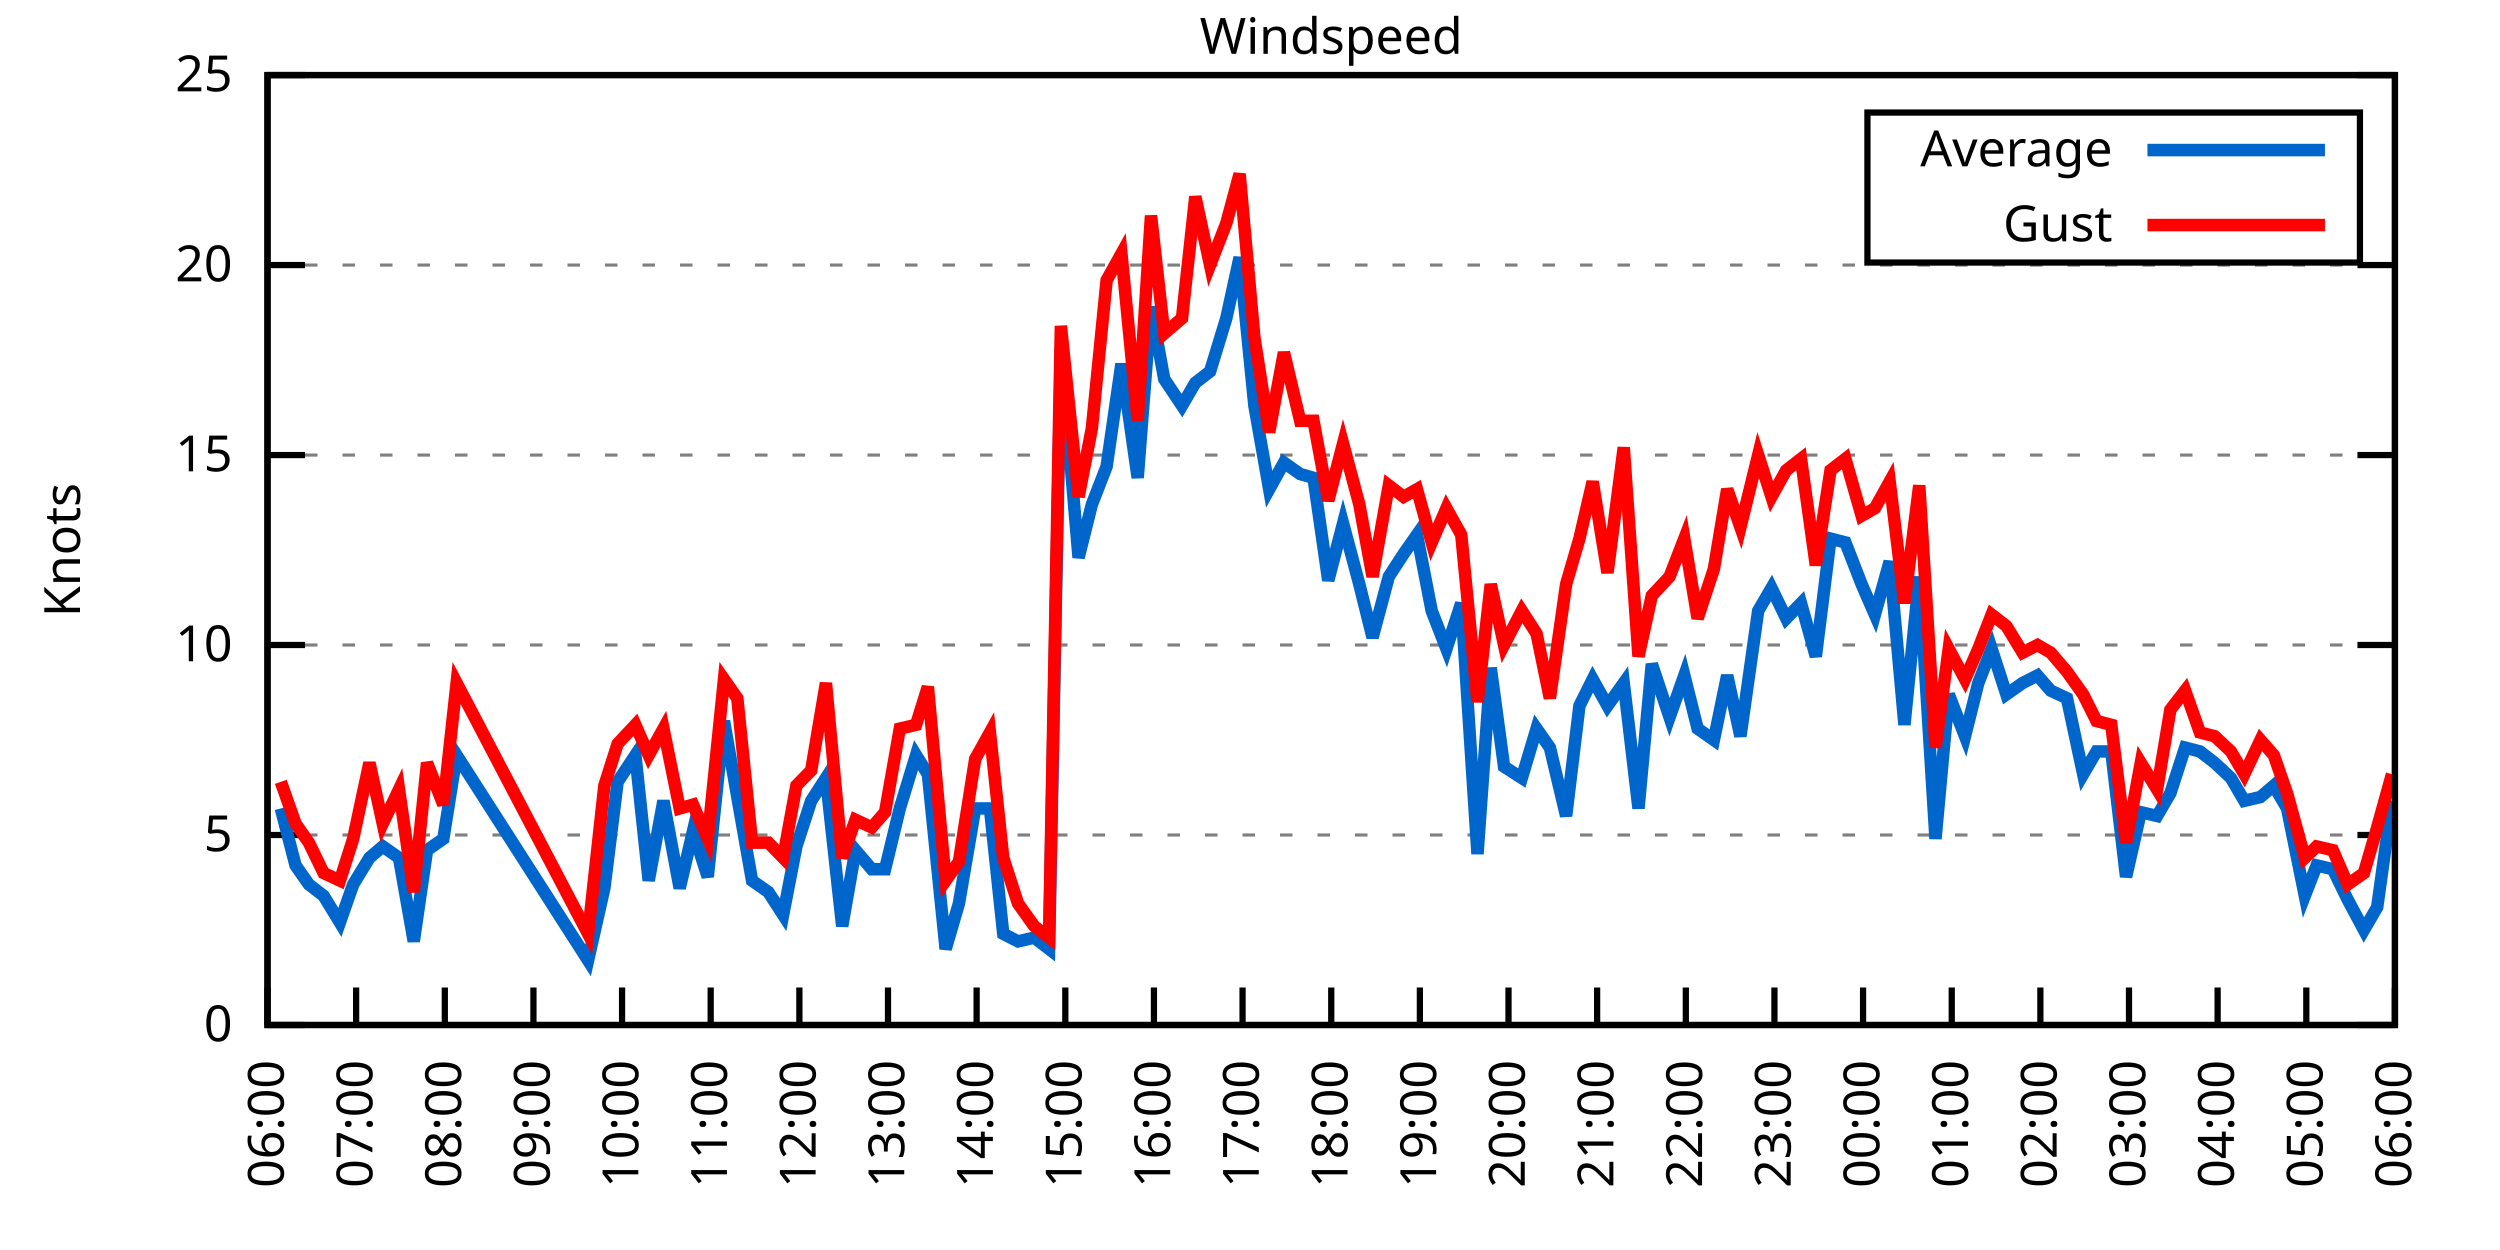
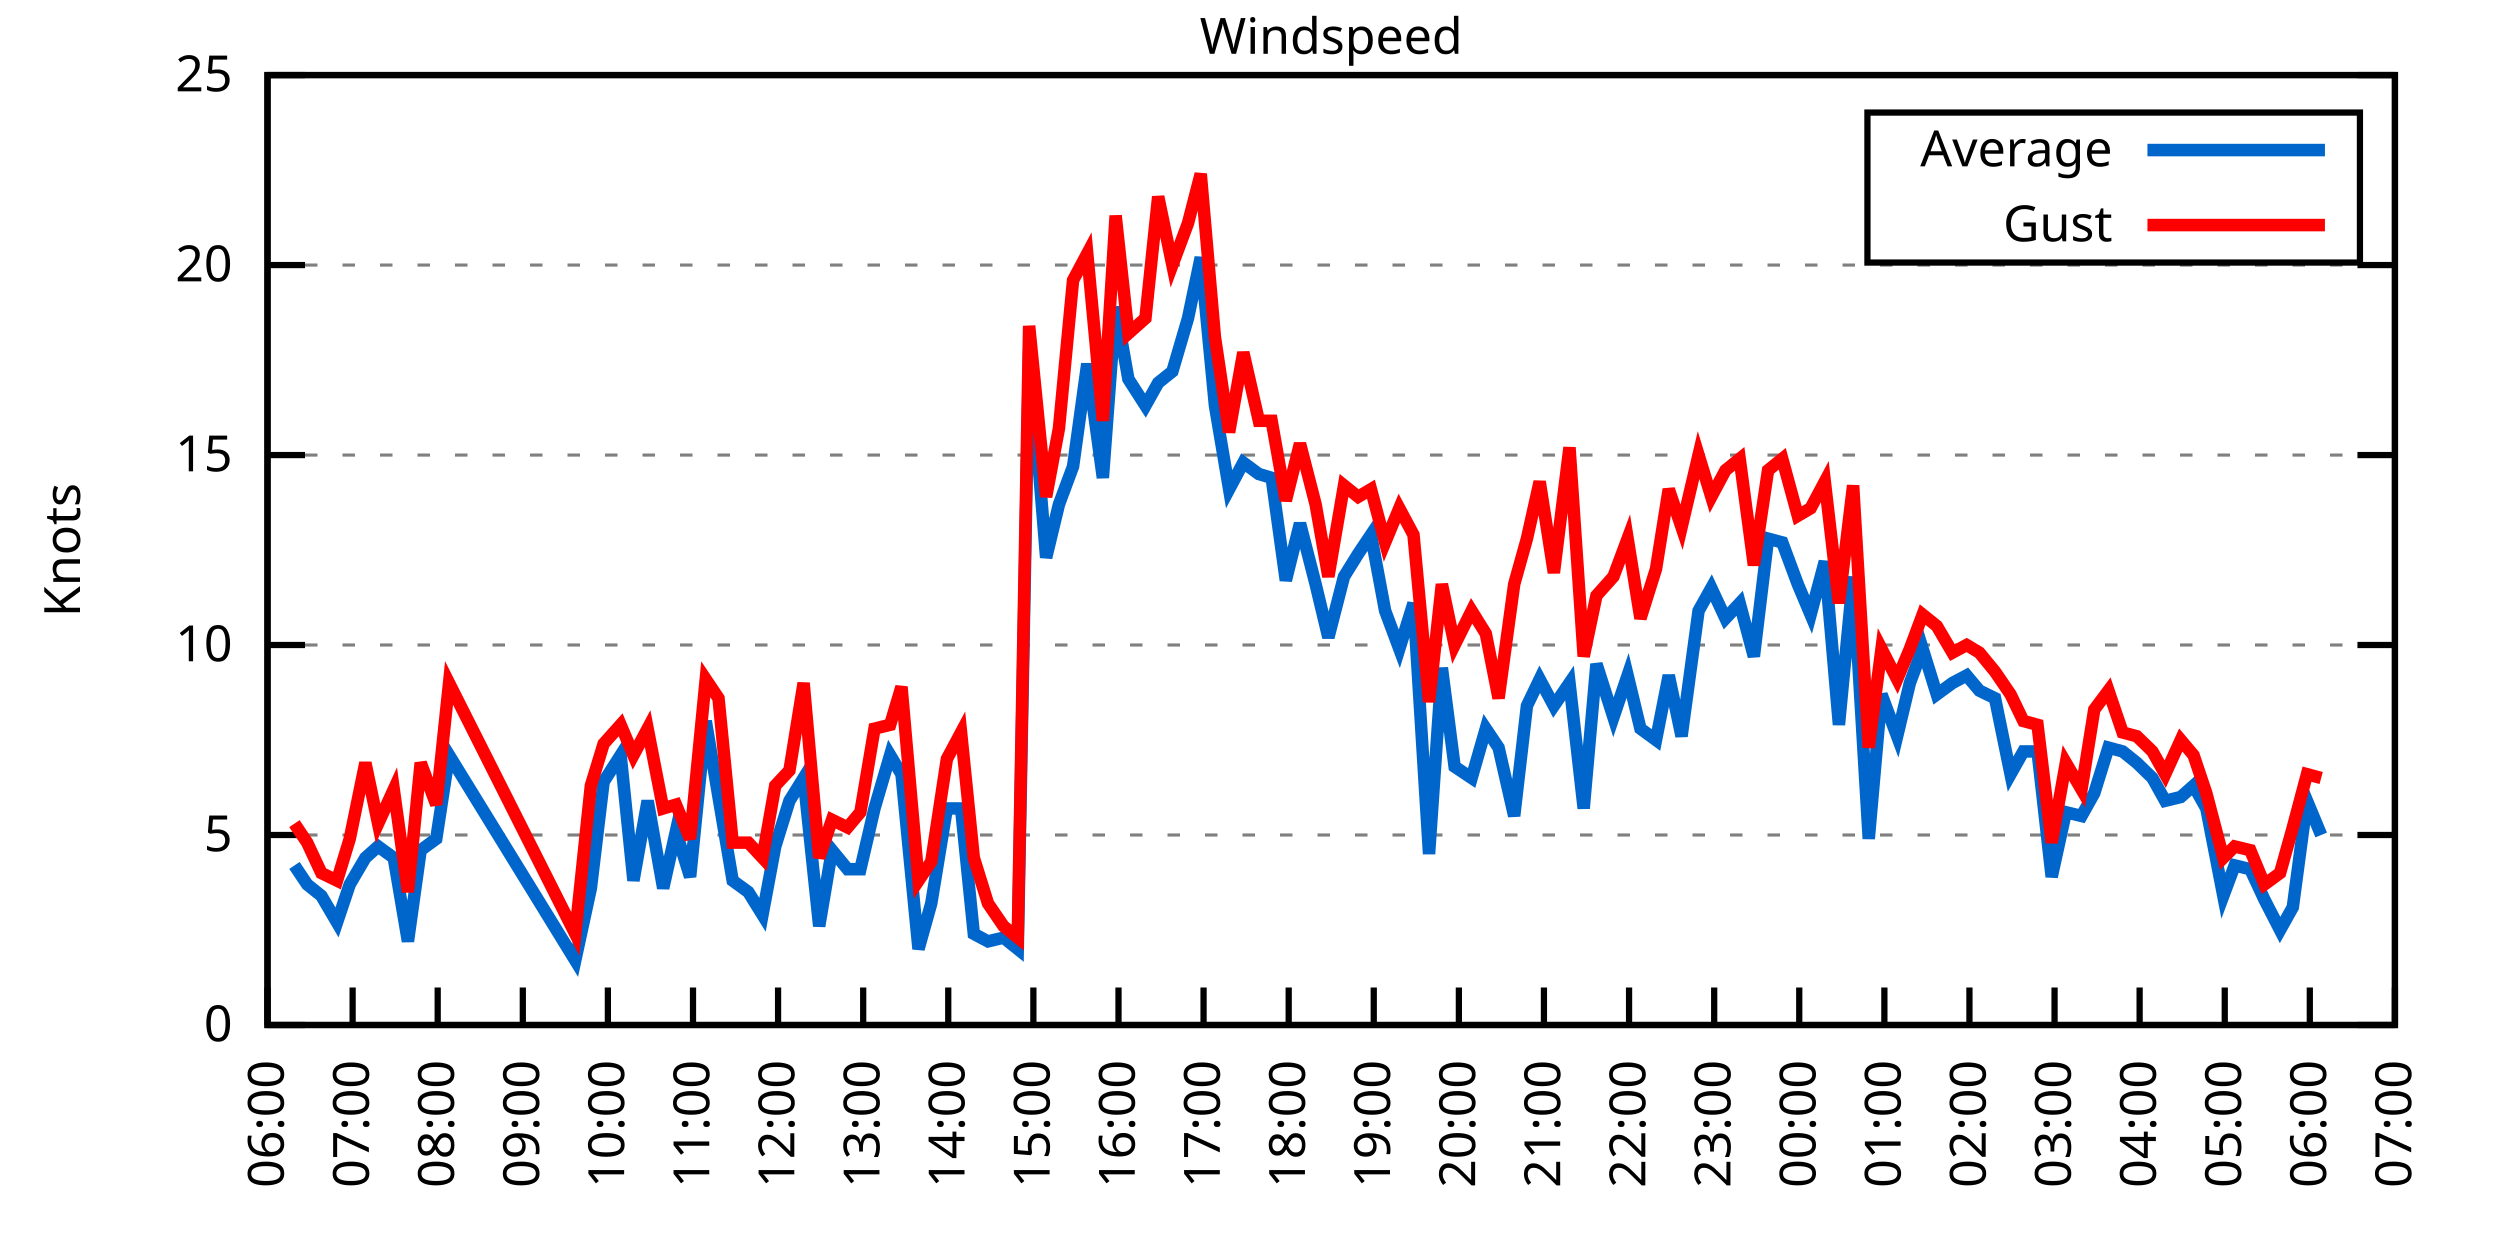
<svg xmlns="http://www.w3.org/2000/svg" xmlns:xlink="http://www.w3.org/1999/xlink" width="400" height="200" viewBox="0 0 400 200">
  <g id="gnuplot_canvas">
    <rect x="0" y="0" width="400" height="200" fill="none" />
    <defs>
      <circle id="gpDot" r="0.5" stroke-width="0.5" stroke="currentColor" />
      <path id="gpPt0" stroke-width="0.333" stroke="currentColor" d="M-1,0 h2 M0,-1 v2" />
      <path id="gpPt1" stroke-width="0.333" stroke="currentColor" d="M-1,-1 L1,1 M1,-1 L-1,1" />
      <path id="gpPt2" stroke-width="0.333" stroke="currentColor" d="M-1,0 L1,0 M0,-1 L0,1 M-1,-1 L1,1 M-1,1 L1,-1" />
      <rect id="gpPt3" stroke-width="0.333" stroke="currentColor" x="-1" y="-1" width="2" height="2" />
      <rect id="gpPt4" stroke-width="0.333" stroke="currentColor" fill="currentColor" x="-1" y="-1" width="2" height="2" />
      <circle id="gpPt5" stroke-width="0.333" stroke="currentColor" cx="0" cy="0" r="1" />
      <use xlink:href="#gpPt5" id="gpPt6" fill="currentColor" stroke="none" />
      <path id="gpPt7" stroke-width="0.333" stroke="currentColor" d="M0,-1.33 L-1.33,0.67 L1.33,0.67 z" />
      <use xlink:href="#gpPt7" id="gpPt8" fill="currentColor" stroke="none" />
      <use xlink:href="#gpPt7" id="gpPt9" stroke="currentColor" transform="rotate(180)" />
      <use xlink:href="#gpPt9" id="gpPt10" fill="currentColor" stroke="none" />
      <use xlink:href="#gpPt3" id="gpPt11" stroke="currentColor" transform="rotate(45)" />
      <use xlink:href="#gpPt11" id="gpPt12" fill="currentColor" stroke="none" />
      <path id="gpPt13" stroke-width="0.333" stroke="currentColor" d="M0,1.330 L1.265,0.411 L0.782,-1.067 L-0.782,-1.076 L-1.265,0.411 z" />
      <use xlink:href="#gpPt13" id="gpPt14" fill="currentColor" stroke="none" />
      <filter id="textbox" filterUnits="objectBoundingBox" x="0" y="0" height="1" width="1">
        <feFlood flood-color="white" flood-opacity="1" result="bgnd" />
        <feComposite in="SourceGraphic" in2="bgnd" operator="atop" />
      </filter>
      <filter id="greybox" filterUnits="objectBoundingBox" x="0" y="0" height="1" width="1">
        <feFlood flood-color="lightgrey" flood-opacity="1" result="grey" />
        <feComposite in="SourceGraphic" in2="grey" operator="atop" />
      </filter>
    </defs>
    <g fill="none" color="white" stroke="currentColor" stroke-width="1.00" stroke-linecap="butt" stroke-linejoin="miter">
</g>
    <g fill="none" color="black" stroke="currentColor" stroke-width="1.00" stroke-linecap="butt" stroke-linejoin="miter">
      <g stroke="none" shape-rendering="crispEdges">
        <polygon fill="rgb(255, 255, 255)" points="42.80,164.00 383.18,164.00 383.18,12.02 42.80,12.02 " />
      </g>
    </g>
    <g fill="none" color="black" stroke="currentColor" stroke-width="1.00" stroke-linecap="butt" stroke-linejoin="miter">
</g>
    <g fill="none" color="black" stroke="black" stroke-width="0.50" stroke-linecap="butt" stroke-linejoin="miter">
</g>
    <g fill="none" color="gray" stroke="currentColor" stroke-width="0.50" stroke-linecap="butt" stroke-linejoin="miter">
      <path stroke="gray" stroke-dasharray="2,4" class="gridline" d="M42.80,164.00 L383.19,164.00  " />
    </g>
    <g fill="none" color="gray" stroke="gray" stroke-width="1.00" stroke-linecap="butt" stroke-linejoin="miter">
</g>
    <g fill="none" color="black" stroke="currentColor" stroke-width="1.00" stroke-linecap="butt" stroke-linejoin="miter">
      <path stroke="black" d="M42.80,164.00 L48.80,164.00 M383.19,164.00 L377.19,164.00  " />
      <g transform="translate(37.20,166.60)" stroke="none" fill="black" font-family="Sans" font-size="8.00" text-anchor="end">
        <text>
          <tspan font-family="Sans"> 0</tspan>
        </text>
      </g>
    </g>
    <g fill="none" color="black" stroke="currentColor" stroke-width="1.00" stroke-linecap="butt" stroke-linejoin="miter">
</g>
    <g fill="none" color="black" stroke="black" stroke-width="0.50" stroke-linecap="butt" stroke-linejoin="miter">
</g>
    <g fill="none" color="gray" stroke="currentColor" stroke-width="0.50" stroke-linecap="butt" stroke-linejoin="miter">
      <path stroke="gray" stroke-dasharray="2,4" class="gridline" d="M42.80,133.60 L383.19,133.60  " />
    </g>
    <g fill="none" color="gray" stroke="gray" stroke-width="1.00" stroke-linecap="butt" stroke-linejoin="miter">
</g>
    <g fill="none" color="black" stroke="currentColor" stroke-width="1.00" stroke-linecap="butt" stroke-linejoin="miter">
      <path stroke="black" d="M42.80,133.60 L48.80,133.60 M383.19,133.60 L377.19,133.60  " />
      <g transform="translate(37.20,136.20)" stroke="none" fill="black" font-family="Sans" font-size="8.00" text-anchor="end">
        <text>
          <tspan font-family="Sans"> 5</tspan>
        </text>
      </g>
    </g>
    <g fill="none" color="black" stroke="currentColor" stroke-width="1.00" stroke-linecap="butt" stroke-linejoin="miter">
</g>
    <g fill="none" color="black" stroke="black" stroke-width="0.50" stroke-linecap="butt" stroke-linejoin="miter">
</g>
    <g fill="none" color="gray" stroke="currentColor" stroke-width="0.50" stroke-linecap="butt" stroke-linejoin="miter">
      <path stroke="gray" stroke-dasharray="2,4" class="gridline" d="M42.80,103.20 L383.19,103.20  " />
    </g>
    <g fill="none" color="gray" stroke="gray" stroke-width="1.00" stroke-linecap="butt" stroke-linejoin="miter">
</g>
    <g fill="none" color="black" stroke="currentColor" stroke-width="1.00" stroke-linecap="butt" stroke-linejoin="miter">
      <path stroke="black" d="M42.80,103.20 L48.80,103.20 M383.19,103.20 L377.19,103.20  " />
      <g transform="translate(37.20,105.80)" stroke="none" fill="black" font-family="Sans" font-size="8.00" text-anchor="end">
        <text>
          <tspan font-family="Sans"> 10</tspan>
        </text>
      </g>
    </g>
    <g fill="none" color="black" stroke="currentColor" stroke-width="1.00" stroke-linecap="butt" stroke-linejoin="miter">
</g>
    <g fill="none" color="black" stroke="black" stroke-width="0.50" stroke-linecap="butt" stroke-linejoin="miter">
</g>
    <g fill="none" color="gray" stroke="currentColor" stroke-width="0.50" stroke-linecap="butt" stroke-linejoin="miter">
      <path stroke="gray" stroke-dasharray="2,4" class="gridline" d="M42.80,72.81 L383.19,72.81  " />
    </g>
    <g fill="none" color="gray" stroke="gray" stroke-width="1.00" stroke-linecap="butt" stroke-linejoin="miter">
</g>
    <g fill="none" color="black" stroke="currentColor" stroke-width="1.00" stroke-linecap="butt" stroke-linejoin="miter">
      <path stroke="black" d="M42.80,72.81 L48.80,72.81 M383.19,72.81 L377.19,72.81  " />
      <g transform="translate(37.20,75.41)" stroke="none" fill="black" font-family="Sans" font-size="8.00" text-anchor="end">
        <text>
          <tspan font-family="Sans"> 15</tspan>
        </text>
      </g>
    </g>
    <g fill="none" color="black" stroke="currentColor" stroke-width="1.00" stroke-linecap="butt" stroke-linejoin="miter">
</g>
    <g fill="none" color="black" stroke="black" stroke-width="0.50" stroke-linecap="butt" stroke-linejoin="miter">
</g>
    <g fill="none" color="gray" stroke="currentColor" stroke-width="0.50" stroke-linecap="butt" stroke-linejoin="miter">
      <path stroke="gray" stroke-dasharray="2,4" class="gridline" d="M42.80,42.41 L383.19,42.41  " />
    </g>
    <g fill="none" color="gray" stroke="gray" stroke-width="1.00" stroke-linecap="butt" stroke-linejoin="miter">
</g>
    <g fill="none" color="black" stroke="currentColor" stroke-width="1.00" stroke-linecap="butt" stroke-linejoin="miter">
      <path stroke="black" d="M42.80,42.41 L48.80,42.41 M383.19,42.41 L377.19,42.41  " />
      <g transform="translate(37.20,45.01)" stroke="none" fill="black" font-family="Sans" font-size="8.00" text-anchor="end">
        <text>
          <tspan font-family="Sans"> 20</tspan>
        </text>
      </g>
    </g>
    <g fill="none" color="black" stroke="currentColor" stroke-width="1.00" stroke-linecap="butt" stroke-linejoin="miter">
</g>
    <g fill="none" color="black" stroke="black" stroke-width="0.50" stroke-linecap="butt" stroke-linejoin="miter">
</g>
    <g fill="none" color="gray" stroke="currentColor" stroke-width="0.50" stroke-linecap="butt" stroke-linejoin="miter">
      <path stroke="gray" stroke-dasharray="2,4" class="gridline" d="M42.80,12.01 L383.19,12.01  " />
    </g>
    <g fill="none" color="gray" stroke="gray" stroke-width="1.00" stroke-linecap="butt" stroke-linejoin="miter">
</g>
    <g fill="none" color="black" stroke="currentColor" stroke-width="1.00" stroke-linecap="butt" stroke-linejoin="miter">
      <path stroke="black" d="M42.80,12.01 L48.80,12.01 M383.19,12.01 L377.19,12.01  " />
      <g transform="translate(37.20,14.61)" stroke="none" fill="black" font-family="Sans" font-size="8.00" text-anchor="end">
        <text>
          <tspan font-family="Sans"> 25</tspan>
        </text>
      </g>
    </g>
    <g fill="none" color="black" stroke="currentColor" stroke-width="1.00" stroke-linecap="butt" stroke-linejoin="miter">
      <path stroke="black" d="M42.80,164.00 L42.80,158.00  " />
      <g transform="translate(45.40,169.60) rotate(270.00)" stroke="none" fill="black" font-family="Sans" font-size="8.00" text-anchor="end">
        <text>
          <tspan font-family="Sans">06:00</tspan>
        </text>
      </g>
    </g>
    <g fill="none" color="black" stroke="currentColor" stroke-width="1.00" stroke-linecap="butt" stroke-linejoin="miter">
-       <path stroke="black" d="M56.98,164.00 L56.98,158.00  " />
-       <g transform="translate(59.58,169.60) rotate(270.00)" stroke="none" fill="black" font-family="Sans" font-size="8.00" text-anchor="end">
+       <path stroke="black" d="M56.42,164.00 L56.42,158.00  " />
+       <g transform="translate(59.02,169.60) rotate(270.00)" stroke="none" fill="black" font-family="Sans" font-size="8.00" text-anchor="end">
        <text>
          <tspan font-family="Sans">07:00</tspan>
        </text>
      </g>
    </g>
    <g fill="none" color="black" stroke="currentColor" stroke-width="1.00" stroke-linecap="butt" stroke-linejoin="miter">
-       <path stroke="black" d="M71.17,164.00 L71.17,158.00  " />
-       <g transform="translate(73.77,169.60) rotate(270.00)" stroke="none" fill="black" font-family="Sans" font-size="8.00" text-anchor="end">
+       <path stroke="black" d="M70.03,164.00 L70.03,158.00  " />
+       <g transform="translate(72.63,169.60) rotate(270.00)" stroke="none" fill="black" font-family="Sans" font-size="8.00" text-anchor="end">
        <text>
          <tspan font-family="Sans">08:00</tspan>
        </text>
      </g>
    </g>
    <g fill="none" color="black" stroke="currentColor" stroke-width="1.00" stroke-linecap="butt" stroke-linejoin="miter">
-       <path stroke="black" d="M85.35,164.00 L85.35,158.00  " />
-       <g transform="translate(87.95,169.60) rotate(270.00)" stroke="none" fill="black" font-family="Sans" font-size="8.00" text-anchor="end">
+       <path stroke="black" d="M83.65,164.00 L83.65,158.00  " />
+       <g transform="translate(86.25,169.60) rotate(270.00)" stroke="none" fill="black" font-family="Sans" font-size="8.00" text-anchor="end">
        <text>
          <tspan font-family="Sans">09:00</tspan>
        </text>
      </g>
    </g>
    <g fill="none" color="black" stroke="currentColor" stroke-width="1.00" stroke-linecap="butt" stroke-linejoin="miter">
-       <path stroke="black" d="M99.53,164.00 L99.53,158.00  " />
-       <g transform="translate(102.13,169.60) rotate(270.00)" stroke="none" fill="black" font-family="Sans" font-size="8.00" text-anchor="end">
+       <path stroke="black" d="M97.26,164.00 L97.26,158.00  " />
+       <g transform="translate(99.86,169.60) rotate(270.00)" stroke="none" fill="black" font-family="Sans" font-size="8.00" text-anchor="end">
        <text>
          <tspan font-family="Sans">10:00</tspan>
        </text>
      </g>
    </g>
    <g fill="none" color="black" stroke="currentColor" stroke-width="1.00" stroke-linecap="butt" stroke-linejoin="miter">
-       <path stroke="black" d="M113.71,164.00 L113.71,158.00  " />
-       <g transform="translate(116.31,169.60) rotate(270.00)" stroke="none" fill="black" font-family="Sans" font-size="8.00" text-anchor="end">
+       <path stroke="black" d="M110.88,164.00 L110.88,158.00  " />
+       <g transform="translate(113.48,169.60) rotate(270.00)" stroke="none" fill="black" font-family="Sans" font-size="8.00" text-anchor="end">
        <text>
          <tspan font-family="Sans">11:00</tspan>
        </text>
      </g>
    </g>
    <g fill="none" color="black" stroke="currentColor" stroke-width="1.00" stroke-linecap="butt" stroke-linejoin="miter">
-       <path stroke="black" d="M127.90,164.00 L127.90,158.00  " />
-       <g transform="translate(130.50,169.60) rotate(270.00)" stroke="none" fill="black" font-family="Sans" font-size="8.00" text-anchor="end">
+       <path stroke="black" d="M124.49,164.00 L124.49,158.00  " />
+       <g transform="translate(127.09,169.60) rotate(270.00)" stroke="none" fill="black" font-family="Sans" font-size="8.00" text-anchor="end">
        <text>
          <tspan font-family="Sans">12:00</tspan>
        </text>
      </g>
    </g>
    <g fill="none" color="black" stroke="currentColor" stroke-width="1.00" stroke-linecap="butt" stroke-linejoin="miter">
-       <path stroke="black" d="M142.08,164.00 L142.08,158.00  " />
-       <g transform="translate(144.68,169.60) rotate(270.00)" stroke="none" fill="black" font-family="Sans" font-size="8.00" text-anchor="end">
+       <path stroke="black" d="M138.11,164.00 L138.11,158.00  " />
+       <g transform="translate(140.71,169.60) rotate(270.00)" stroke="none" fill="black" font-family="Sans" font-size="8.00" text-anchor="end">
        <text>
          <tspan font-family="Sans">13:00</tspan>
        </text>
      </g>
    </g>
    <g fill="none" color="black" stroke="currentColor" stroke-width="1.00" stroke-linecap="butt" stroke-linejoin="miter">
-       <path stroke="black" d="M156.26,164.00 L156.26,158.00  " />
-       <g transform="translate(158.86,169.60) rotate(270.00)" stroke="none" fill="black" font-family="Sans" font-size="8.00" text-anchor="end">
+       <path stroke="black" d="M151.72,164.00 L151.72,158.00  " />
+       <g transform="translate(154.32,169.60) rotate(270.00)" stroke="none" fill="black" font-family="Sans" font-size="8.00" text-anchor="end">
        <text>
          <tspan font-family="Sans">14:00</tspan>
        </text>
      </g>
    </g>
    <g fill="none" color="black" stroke="currentColor" stroke-width="1.00" stroke-linecap="butt" stroke-linejoin="miter">
-       <path stroke="black" d="M170.45,164.00 L170.45,158.00  " />
-       <g transform="translate(173.05,169.60) rotate(270.00)" stroke="none" fill="black" font-family="Sans" font-size="8.00" text-anchor="end">
+       <path stroke="black" d="M165.34,164.00 L165.34,158.00  " />
+       <g transform="translate(167.94,169.60) rotate(270.00)" stroke="none" fill="black" font-family="Sans" font-size="8.00" text-anchor="end">
        <text>
          <tspan font-family="Sans">15:00</tspan>
        </text>
      </g>
    </g>
    <g fill="none" color="black" stroke="currentColor" stroke-width="1.00" stroke-linecap="butt" stroke-linejoin="miter">
-       <path stroke="black" d="M184.63,164.00 L184.63,158.00  " />
-       <g transform="translate(187.23,169.60) rotate(270.00)" stroke="none" fill="black" font-family="Sans" font-size="8.00" text-anchor="end">
+       <path stroke="black" d="M178.96,164.00 L178.96,158.00  " />
+       <g transform="translate(181.56,169.60) rotate(270.00)" stroke="none" fill="black" font-family="Sans" font-size="8.00" text-anchor="end">
        <text>
          <tspan font-family="Sans">16:00</tspan>
        </text>
      </g>
    </g>
    <g fill="none" color="black" stroke="currentColor" stroke-width="1.00" stroke-linecap="butt" stroke-linejoin="miter">
-       <path stroke="black" d="M198.81,164.00 L198.81,158.00  " />
-       <g transform="translate(201.41,169.60) rotate(270.00)" stroke="none" fill="black" font-family="Sans" font-size="8.00" text-anchor="end">
+       <path stroke="black" d="M192.57,164.00 L192.57,158.00  " />
+       <g transform="translate(195.17,169.60) rotate(270.00)" stroke="none" fill="black" font-family="Sans" font-size="8.00" text-anchor="end">
        <text>
          <tspan font-family="Sans">17:00</tspan>
        </text>
      </g>
    </g>
    <g fill="none" color="black" stroke="currentColor" stroke-width="1.00" stroke-linecap="butt" stroke-linejoin="miter">
-       <path stroke="black" d="M213.00,164.00 L213.00,158.00  " />
-       <g transform="translate(215.60,169.60) rotate(270.00)" stroke="none" fill="black" font-family="Sans" font-size="8.00" text-anchor="end">
+       <path stroke="black" d="M206.19,164.00 L206.19,158.00  " />
+       <g transform="translate(208.79,169.60) rotate(270.00)" stroke="none" fill="black" font-family="Sans" font-size="8.00" text-anchor="end">
        <text>
          <tspan font-family="Sans">18:00</tspan>
        </text>
      </g>
    </g>
    <g fill="none" color="black" stroke="currentColor" stroke-width="1.00" stroke-linecap="butt" stroke-linejoin="miter">
-       <path stroke="black" d="M227.18,164.00 L227.18,158.00  " />
-       <g transform="translate(229.78,169.60) rotate(270.00)" stroke="none" fill="black" font-family="Sans" font-size="8.00" text-anchor="end">
+       <path stroke="black" d="M219.80,164.00 L219.80,158.00  " />
+       <g transform="translate(222.40,169.60) rotate(270.00)" stroke="none" fill="black" font-family="Sans" font-size="8.00" text-anchor="end">
        <text>
          <tspan font-family="Sans">19:00</tspan>
        </text>
      </g>
    </g>
    <g fill="none" color="black" stroke="currentColor" stroke-width="1.00" stroke-linecap="butt" stroke-linejoin="miter">
-       <path stroke="black" d="M241.36,164.00 L241.36,158.00  " />
-       <g transform="translate(243.96,169.60) rotate(270.00)" stroke="none" fill="black" font-family="Sans" font-size="8.00" text-anchor="end">
+       <path stroke="black" d="M233.42,164.00 L233.42,158.00  " />
+       <g transform="translate(236.02,169.60) rotate(270.00)" stroke="none" fill="black" font-family="Sans" font-size="8.00" text-anchor="end">
        <text>
          <tspan font-family="Sans">20:00</tspan>
        </text>
      </g>
    </g>
    <g fill="none" color="black" stroke="currentColor" stroke-width="1.00" stroke-linecap="butt" stroke-linejoin="miter">
-       <path stroke="black" d="M255.54,164.00 L255.54,158.00  " />
-       <g transform="translate(258.14,169.60) rotate(270.00)" stroke="none" fill="black" font-family="Sans" font-size="8.00" text-anchor="end">
+       <path stroke="black" d="M247.03,164.00 L247.03,158.00  " />
+       <g transform="translate(249.63,169.60) rotate(270.00)" stroke="none" fill="black" font-family="Sans" font-size="8.00" text-anchor="end">
        <text>
          <tspan font-family="Sans">21:00</tspan>
        </text>
      </g>
    </g>
    <g fill="none" color="black" stroke="currentColor" stroke-width="1.00" stroke-linecap="butt" stroke-linejoin="miter">
-       <path stroke="black" d="M269.73,164.00 L269.73,158.00  " />
-       <g transform="translate(272.33,169.60) rotate(270.00)" stroke="none" fill="black" font-family="Sans" font-size="8.00" text-anchor="end">
+       <path stroke="black" d="M260.65,164.00 L260.65,158.00  " />
+       <g transform="translate(263.25,169.60) rotate(270.00)" stroke="none" fill="black" font-family="Sans" font-size="8.00" text-anchor="end">
        <text>
          <tspan font-family="Sans">22:00</tspan>
        </text>
      </g>
    </g>
    <g fill="none" color="black" stroke="currentColor" stroke-width="1.00" stroke-linecap="butt" stroke-linejoin="miter">
-       <path stroke="black" d="M283.91,164.00 L283.91,158.00  " />
-       <g transform="translate(286.51,169.60) rotate(270.00)" stroke="none" fill="black" font-family="Sans" font-size="8.00" text-anchor="end">
+       <path stroke="black" d="M274.27,164.00 L274.27,158.00  " />
+       <g transform="translate(276.87,169.60) rotate(270.00)" stroke="none" fill="black" font-family="Sans" font-size="8.00" text-anchor="end">
        <text>
          <tspan font-family="Sans">23:00</tspan>
        </text>
      </g>
    </g>
    <g fill="none" color="black" stroke="currentColor" stroke-width="1.00" stroke-linecap="butt" stroke-linejoin="miter">
-       <path stroke="black" d="M298.09,164.00 L298.09,158.00  " />
-       <g transform="translate(300.69,169.60) rotate(270.00)" stroke="none" fill="black" font-family="Sans" font-size="8.00" text-anchor="end">
+       <path stroke="black" d="M287.88,164.00 L287.88,158.00  " />
+       <g transform="translate(290.48,169.60) rotate(270.00)" stroke="none" fill="black" font-family="Sans" font-size="8.00" text-anchor="end">
        <text>
          <tspan font-family="Sans">00:00</tspan>
        </text>
      </g>
    </g>
    <g fill="none" color="black" stroke="currentColor" stroke-width="1.00" stroke-linecap="butt" stroke-linejoin="miter">
-       <path stroke="black" d="M312.28,164.00 L312.28,158.00  " />
-       <g transform="translate(314.88,169.60) rotate(270.00)" stroke="none" fill="black" font-family="Sans" font-size="8.00" text-anchor="end">
+       <path stroke="black" d="M301.50,164.00 L301.50,158.00  " />
+       <g transform="translate(304.10,169.60) rotate(270.00)" stroke="none" fill="black" font-family="Sans" font-size="8.00" text-anchor="end">
        <text>
          <tspan font-family="Sans">01:00</tspan>
        </text>
      </g>
    </g>
    <g fill="none" color="black" stroke="currentColor" stroke-width="1.00" stroke-linecap="butt" stroke-linejoin="miter">
-       <path stroke="black" d="M326.46,164.00 L326.46,158.00  " />
-       <g transform="translate(329.06,169.60) rotate(270.00)" stroke="none" fill="black" font-family="Sans" font-size="8.00" text-anchor="end">
+       <path stroke="black" d="M315.11,164.00 L315.11,158.00  " />
+       <g transform="translate(317.71,169.60) rotate(270.00)" stroke="none" fill="black" font-family="Sans" font-size="8.00" text-anchor="end">
        <text>
          <tspan font-family="Sans">02:00</tspan>
        </text>
      </g>
    </g>
    <g fill="none" color="black" stroke="currentColor" stroke-width="1.00" stroke-linecap="butt" stroke-linejoin="miter">
-       <path stroke="black" d="M340.64,164.00 L340.64,158.00  " />
-       <g transform="translate(343.24,169.60) rotate(270.00)" stroke="none" fill="black" font-family="Sans" font-size="8.00" text-anchor="end">
+       <path stroke="black" d="M328.73,164.00 L328.73,158.00  " />
+       <g transform="translate(331.33,169.60) rotate(270.00)" stroke="none" fill="black" font-family="Sans" font-size="8.00" text-anchor="end">
        <text>
          <tspan font-family="Sans">03:00</tspan>
        </text>
      </g>
    </g>
    <g fill="none" color="black" stroke="currentColor" stroke-width="1.00" stroke-linecap="butt" stroke-linejoin="miter">
-       <path stroke="black" d="M354.82,164.00 L354.82,158.00  " />
-       <g transform="translate(357.42,169.60) rotate(270.00)" stroke="none" fill="black" font-family="Sans" font-size="8.00" text-anchor="end">
+       <path stroke="black" d="M342.34,164.00 L342.34,158.00  " />
+       <g transform="translate(344.94,169.60) rotate(270.00)" stroke="none" fill="black" font-family="Sans" font-size="8.00" text-anchor="end">
        <text>
          <tspan font-family="Sans">04:00</tspan>
        </text>
      </g>
    </g>
    <g fill="none" color="black" stroke="currentColor" stroke-width="1.00" stroke-linecap="butt" stroke-linejoin="miter">
-       <path stroke="black" d="M369.01,164.00 L369.01,158.00  " />
-       <g transform="translate(371.61,169.60) rotate(270.00)" stroke="none" fill="black" font-family="Sans" font-size="8.00" text-anchor="end">
+       <path stroke="black" d="M355.96,164.00 L355.96,158.00  " />
+       <g transform="translate(358.56,169.60) rotate(270.00)" stroke="none" fill="black" font-family="Sans" font-size="8.00" text-anchor="end">
        <text>
          <tspan font-family="Sans">05:00</tspan>
+         </text>
+       </g>
+     </g>
+     <g fill="none" color="black" stroke="currentColor" stroke-width="1.00" stroke-linecap="butt" stroke-linejoin="miter">
+       <path stroke="black" d="M369.57,164.00 L369.57,158.00  " />
+       <g transform="translate(372.17,169.60) rotate(270.00)" stroke="none" fill="black" font-family="Sans" font-size="8.00" text-anchor="end">
+         <text>
+           <tspan font-family="Sans">06:00</tspan>
        </text>
      </g>
    </g>
    <g fill="none" color="black" stroke="currentColor" stroke-width="1.00" stroke-linecap="butt" stroke-linejoin="miter">
      <path stroke="black" d="M383.19,164.00 L383.19,158.00  " />
      <g transform="translate(385.79,169.60) rotate(270.00)" stroke="none" fill="black" font-family="Sans" font-size="8.00" text-anchor="end">
        <text>
-           <tspan font-family="Sans">06:00</tspan>
+           <tspan font-family="Sans">07:00</tspan>
        </text>
      </g>
    </g>
    <g fill="none" color="black" stroke="currentColor" stroke-width="1.00" stroke-linecap="butt" stroke-linejoin="miter">
</g>
    <g fill="none" color="black" stroke="currentColor" stroke-width="1.00" stroke-linecap="butt" stroke-linejoin="miter">
      <path stroke="black" d="M42.80,12.01 L42.80,164.00 L383.19,164.00 L383.19,12.01 L42.80,12.01 Z  " />
    </g>
    <g fill="none" color="black" stroke="currentColor" stroke-width="1.00" stroke-linecap="butt" stroke-linejoin="miter">
</g>
    <g fill="none" color="black" stroke="currentColor" stroke-width="1.00" stroke-linecap="butt" stroke-linejoin="miter">
      <path stroke="black" d="M298.79,42.01 L298.79,18.01 L377.59,18.01 L377.59,42.01 L298.79,42.01 Z  " />
    </g>
    <g id="Windspeed_plot_1">
      <g fill="none" color="white" stroke="black" stroke-width="2.00" stroke-linecap="butt" stroke-linejoin="miter">
</g>
      <g fill="none" color="black" stroke="currentColor" stroke-width="2.00" stroke-linecap="butt" stroke-linejoin="miter">
        <g transform="translate(337.99,26.61)" stroke="none" fill="black" font-family="Sans" font-size="8.00" text-anchor="end">
          <text>
            <tspan font-family="Sans">Average</tspan>
          </text>
        </g>
      </g>
      <g fill="none" color="black" stroke="currentColor" stroke-width="2.00" stroke-linecap="butt" stroke-linejoin="miter">
-         <path stroke="rgb(  0, 102, 204)" d="M343.59,24.01 L371.99,24.01 M44.93,129.35 L47.29,138.47 L49.42,141.51 L51.78,143.33 L54.38,147.59 L56.51,141.51   L59.11,137.25 L61.24,135.43 L63.84,137.25 L66.20,150.62 L68.33,136.03 L70.93,134.21 L73.06,120.83 L94.09,153.66   L96.70,142.11 L98.82,125.09 L101.66,120.83 L103.79,140.90 L106.15,128.13 L108.75,142.11 L110.88,132.99 L113.24,140.29   L115.84,115.36 L117.97,127.52 L120.33,140.90 L122.93,142.72 L125.30,146.37 L127.42,135.43 L129.79,128.13 L132.15,124.48   L134.75,148.19 L136.88,136.03 L139.48,139.07 L141.61,139.07 L143.97,129.35 L146.57,120.83 L148.46,123.87 L151.30,151.84   L153.43,144.55 L156.03,129.35 L158.39,129.35 L160.52,149.41 L162.88,150.62 L165.48,150.02 L167.85,151.84 L169.74,55.78   L172.57,89.22 L174.70,80.71 L177.06,74.63 L179.43,58.21 L182.03,76.45 L184.16,49.10 L186.28,60.65 L189.12,64.90   L191.25,61.25 L193.61,59.43 L196.21,50.92 L198.34,41.19 L200.70,64.90 L203.07,78.28 L205.43,74.02 L208.03,75.85   L210.16,76.45 L212.52,92.87 L214.89,83.75 L217.49,93.48 L219.61,101.99 L222.21,92.26 L224.58,88.61 L226.71,85.57   L229.07,97.73 L231.43,103.81 L233.80,96.52 L236.40,136.64 L238.52,106.85 L240.65,122.66 L243.49,124.48 L245.85,116.58   L247.98,119.62 L250.58,130.56 L252.71,112.93 L254.83,108.68 L257.20,112.93 L259.80,109.28 L262.16,129.35 L264.29,106.24   L267.13,114.76 L269.49,108.07 L271.62,116.58 L274.22,118.40 L276.35,108.07 L278.47,117.80 L281.31,97.73 L283.44,94.08   L285.80,98.95 L288.16,96.52 L290.53,105.03 L292.89,86.18 L295.26,86.79 L297.86,93.48 L299.98,98.34 L302.35,89.83   L304.71,115.97 L307.08,92.26 L309.68,134.21 L311.80,111.11 L314.40,117.80 L316.53,109.28 L318.66,103.81 L321.02,111.11   L323.62,109.28 L325.99,108.07 L328.11,110.50 L330.71,111.72 L333.31,123.87 L335.44,120.23 L337.80,120.23 L340.17,140.29   L342.53,129.95 L345.13,130.56 L347.26,126.91 L349.62,119.62 L351.99,120.23 L354.35,122.05 L356.95,124.48 L359.08,128.13   L361.68,127.52 L363.81,125.70 L365.93,129.35 L368.77,143.33 L370.66,138.47 L373.26,139.07 L375.63,143.94 L378.23,148.80   L380.35,145.15 L382.72,128.13  " />
+         <path stroke="rgb(  0, 102, 204)" d="M343.59,24.01 L371.99,24.01 M47.11,138.47 L49.15,141.51 L51.42,143.33 L53.92,147.59 L55.96,141.51 L58.46,137.25   L60.50,135.43 L63.00,137.25 L65.27,150.62 L67.31,136.03 L69.80,134.21 L71.85,120.83 L92.04,153.66 L94.54,142.11   L96.58,125.09 L99.30,120.83 L101.35,140.90 L103.62,128.13 L106.11,142.11 L108.15,132.99 L110.42,140.29 L112.92,115.36   L114.96,127.52 L117.23,140.90 L119.73,142.72 L122.00,146.37 L124.04,135.43 L126.31,128.13 L128.58,124.48 L131.07,148.19   L133.12,136.03 L135.61,139.07 L137.66,139.07 L139.92,129.35 L142.42,120.83 L144.24,123.87 L146.96,151.84 L149.00,144.55   L151.50,129.35 L153.77,129.35 L155.81,149.41 L158.08,150.62 L160.57,150.02 L162.84,151.84 L164.66,55.78 L167.38,89.22   L169.43,80.71 L171.69,74.63 L173.96,58.21 L176.46,76.45 L178.50,49.10 L180.54,60.65 L183.27,64.90 L185.31,61.25   L187.58,59.43 L190.08,50.92 L192.12,41.19 L194.39,64.90 L196.66,78.28 L198.93,74.02 L201.42,75.85 L203.46,76.45   L205.73,92.87 L208.00,83.75 L210.50,93.48 L212.54,101.99 L215.04,92.26 L217.31,88.61 L219.35,85.57 L221.62,97.73   L223.89,103.81 L226.16,96.52 L228.65,136.64 L230.70,106.85 L232.74,122.66 L235.46,124.48 L237.73,116.58 L239.77,119.62   L242.27,130.56 L244.31,112.93 L246.35,108.68 L248.62,112.93 L251.12,109.28 L253.39,129.35 L255.43,106.24 L258.15,114.76   L260.42,108.07 L262.47,116.58 L264.96,118.40 L267.00,108.07 L269.05,117.80 L271.77,97.73 L273.81,94.08 L276.08,98.95   L278.35,96.52 L280.62,105.03 L282.89,86.18 L285.16,86.79 L287.65,93.48 L289.70,98.34 L291.97,89.83 L294.23,115.97   L296.50,92.26 L299.00,134.21 L301.04,111.11 L303.54,117.80 L305.58,109.28 L307.62,103.81 L309.89,111.11 L312.39,109.28   L314.66,108.07 L316.70,110.50 L319.20,111.72 L321.69,123.87 L323.74,120.23 L326.00,120.23 L328.27,140.29 L330.54,129.95   L333.04,130.56 L335.08,126.91 L337.35,119.62 L339.62,120.23 L341.89,122.05 L344.39,124.48 L346.43,128.13 L348.92,127.52   L350.97,125.70 L353.01,129.35 L355.73,143.33 L357.55,138.47 L360.04,139.07 L362.31,143.94 L364.81,148.80 L366.85,145.15   L369.12,128.13 L371.39,133.60  " />
      </g>
    </g>
    <g id="Windspeed_plot_2">
      <g fill="none" color="black" stroke="currentColor" stroke-width="2.00" stroke-linecap="butt" stroke-linejoin="miter">
        <g transform="translate(337.99,38.61)" stroke="none" fill="black" font-family="Sans" font-size="8.00" text-anchor="end">
          <text>
            <tspan font-family="Sans">Gust</tspan>
          </text>
        </g>
      </g>
      <g fill="none" color="black" stroke="currentColor" stroke-width="2.00" stroke-linecap="butt" stroke-linejoin="miter">
-         <path stroke="rgb(255,   0,   0)" d="M343.59,36.01 L371.99,36.01 M44.93,125.09 L47.29,131.78 L49.42,134.82 L51.78,139.68 L54.38,140.90 L56.51,134.21   L59.11,122.05 L61.24,131.78 L63.84,126.31 L66.20,142.72 L68.33,122.05 L70.93,128.74 L73.06,109.28 L94.09,149.41   L96.70,125.70 L98.82,119.01 L101.66,115.97 L103.79,120.83 L106.15,116.58 L108.75,129.35 L110.88,128.74 L113.24,134.21   L115.84,108.68 L117.97,111.72 L120.33,134.82 L122.93,134.82 L125.30,137.25 L127.42,125.70 L129.79,123.27 L132.15,109.28   L134.75,137.25 L136.88,131.17 L139.48,132.39 L141.61,129.95 L143.97,116.58 L146.57,115.97 L148.46,109.89 L151.30,140.90   L153.43,137.86 L156.03,121.44 L158.39,117.19 L160.52,137.25 L162.88,144.55 L165.48,148.19 L167.85,150.02 L169.74,52.14   L172.57,79.49 L174.70,68.55 L177.06,44.84 L179.43,40.58 L182.03,67.33 L184.16,34.50 L186.28,53.35 L189.12,50.92   L191.25,31.46 L193.61,42.41 L196.21,35.72 L198.34,27.82 L200.70,53.96 L203.07,69.16 L205.43,56.39 L208.03,67.33   L210.16,67.33 L212.52,80.10 L214.89,70.98 L217.49,80.71 L219.61,92.26 L222.21,77.67 L224.58,79.49 L226.71,78.28   L229.07,86.79 L231.43,81.32 L233.80,85.57 L236.40,112.32 L238.52,93.48 L240.65,103.20 L243.49,97.73 L245.85,101.38   L247.98,111.72 L250.58,93.48 L252.71,86.18 L254.83,77.06 L257.20,91.65 L259.80,71.59 L262.16,105.03 L264.29,95.30   L267.13,92.26 L269.49,86.18 L271.62,98.95 L274.22,91.04 L276.35,78.28 L278.47,84.36 L281.31,72.81 L283.44,79.49   L285.80,75.24 L288.16,73.41 L290.53,90.44 L292.89,75.24 L295.26,73.41 L297.86,82.53 L299.98,81.32 L302.35,77.06   L304.71,96.52 L307.08,77.67 L309.68,119.62 L311.80,103.81 L314.40,108.68 L316.53,103.81 L318.66,98.34 L321.02,100.16   L323.62,104.42 L325.99,103.20 L328.11,104.42 L330.71,107.46 L333.31,111.11 L335.44,115.36 L337.80,115.97 L340.17,134.82   L342.53,122.05 L345.13,126.31 L347.26,113.54 L349.62,110.50 L351.99,117.19 L354.35,117.80 L356.95,120.23 L359.08,123.87   L361.68,118.40 L363.81,120.83 L365.93,126.91 L368.77,137.25 L370.66,135.43 L373.26,136.03 L375.63,141.51 L378.23,139.68   L380.35,132.39 L382.72,123.87  " />
+         <path stroke="rgb(255,   0,   0)" d="M343.59,36.01 L371.99,36.01 M47.11,131.78 L49.15,134.82 L51.42,139.68 L53.92,140.90 L55.96,134.21 L58.46,122.05   L60.50,131.78 L63.00,126.31 L65.27,142.72 L67.31,122.05 L69.80,128.74 L71.85,109.28 L92.04,149.41 L94.54,125.70   L96.58,119.01 L99.30,115.97 L101.35,120.83 L103.62,116.58 L106.11,129.35 L108.15,128.74 L110.42,134.21 L112.92,108.68   L114.96,111.72 L117.23,134.82 L119.73,134.82 L122.00,137.25 L124.04,125.70 L126.31,123.27 L128.58,109.28 L131.07,137.25   L133.12,131.17 L135.61,132.39 L137.66,129.95 L139.92,116.58 L142.42,115.97 L144.24,109.89 L146.96,140.90 L149.00,137.86   L151.50,121.44 L153.77,117.19 L155.81,137.25 L158.08,144.55 L160.57,148.19 L162.84,150.02 L164.66,52.14 L167.38,79.49   L169.43,68.55 L171.69,44.84 L173.96,40.58 L176.46,67.33 L178.50,34.50 L180.54,53.35 L183.27,50.92 L185.31,31.46   L187.58,42.41 L190.08,35.72 L192.12,27.82 L194.39,53.96 L196.66,69.16 L198.93,56.39 L201.42,67.33 L203.46,67.33   L205.73,80.10 L208.00,70.98 L210.50,80.71 L212.54,92.26 L215.04,77.67 L217.31,79.49 L219.35,78.28 L221.62,86.79   L223.89,81.32 L226.16,85.57 L228.65,112.32 L230.70,93.48 L232.74,103.20 L235.46,97.73 L237.73,101.38 L239.77,111.72   L242.27,93.48 L244.31,86.18 L246.35,77.06 L248.62,91.65 L251.12,71.59 L253.39,105.03 L255.43,95.30 L258.15,92.26   L260.42,86.18 L262.47,98.95 L264.96,91.04 L267.00,78.28 L269.05,84.36 L271.77,72.81 L273.81,79.49 L276.08,75.24   L278.35,73.41 L280.62,90.44 L282.89,75.24 L285.16,73.41 L287.65,82.53 L289.70,81.32 L291.97,77.06 L294.23,96.52   L296.50,77.67 L299.00,119.62 L301.04,103.81 L303.54,108.68 L305.58,103.81 L307.62,98.34 L309.89,100.16 L312.39,104.42   L314.66,103.20 L316.70,104.42 L319.20,107.46 L321.69,111.11 L323.74,115.36 L326.00,115.97 L328.27,134.82 L330.54,122.05   L333.04,126.31 L335.08,113.54 L337.35,110.50 L339.62,117.19 L341.89,117.80 L344.39,120.23 L346.43,123.87 L348.92,118.40   L350.97,120.83 L353.01,126.91 L355.73,137.25 L357.55,135.43 L360.04,136.03 L362.31,141.51 L364.81,139.68 L366.85,132.39   L369.12,123.87 L371.39,124.48  " />
      </g>
    </g>
    <g fill="none" color="black" stroke="currentColor" stroke-width="2.00" stroke-linecap="butt" stroke-linejoin="miter">
</g>
    <g fill="none" color="black" stroke="black" stroke-width="1.00" stroke-linecap="butt" stroke-linejoin="miter">
</g>
    <g fill="none" color="black" stroke="currentColor" stroke-width="1.00" stroke-linecap="butt" stroke-linejoin="miter">
      <path stroke="black" d="M42.80,12.01 L42.80,164.00 L383.19,164.00 L383.19,12.01 L42.80,12.01 Z  " />
      <g transform="translate(12.80,88.01) rotate(270.00)" stroke="none" fill="black" font-family="Sans" font-size="8.00" text-anchor="middle">
        <text>
          <tspan font-family="Sans">Knots</tspan>
        </text>
      </g>
    </g>
    <g fill="none" color="black" stroke="currentColor" stroke-width="1.00" stroke-linecap="butt" stroke-linejoin="miter">
</g>
    <g fill="none" color="black" stroke="currentColor" stroke-width="1.00" stroke-linecap="butt" stroke-linejoin="miter">
      <g transform="translate(212.99,8.61)" stroke="none" fill="black" font-family="Sans" font-size="8.00" text-anchor="middle">
        <text>
          <tspan font-family="Sans">Windspeed</tspan>
        </text>
      </g>
    </g>
    <g fill="none" color="black" stroke="currentColor" stroke-width="1.00" stroke-linecap="butt" stroke-linejoin="miter">
</g>
  </g>
</svg>
